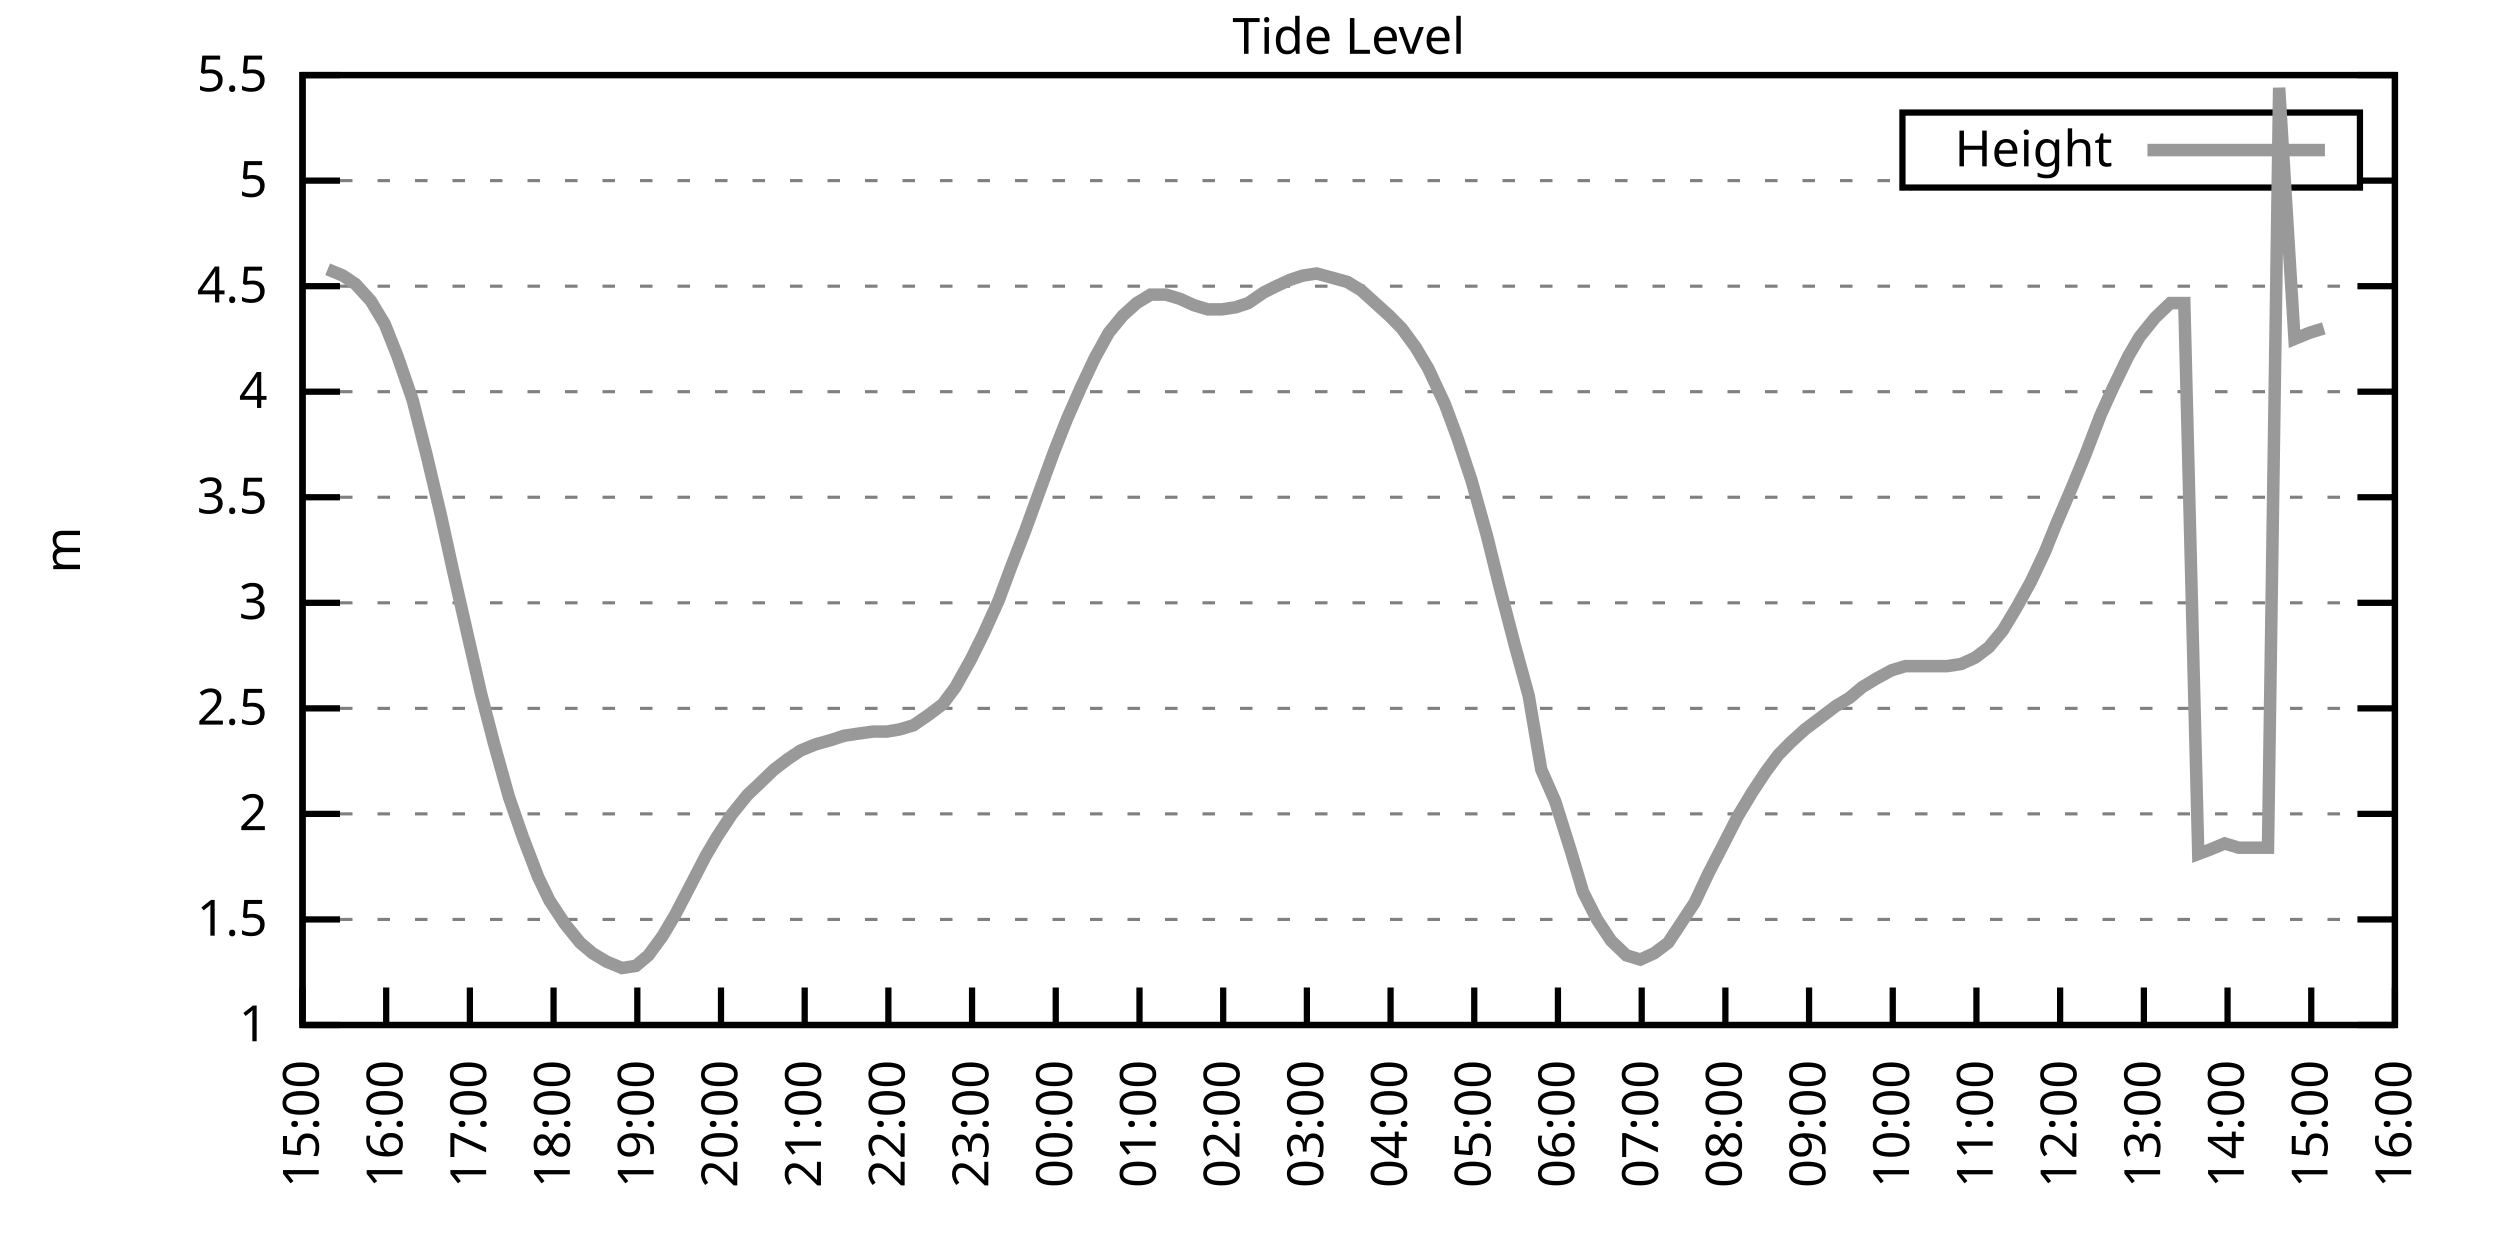
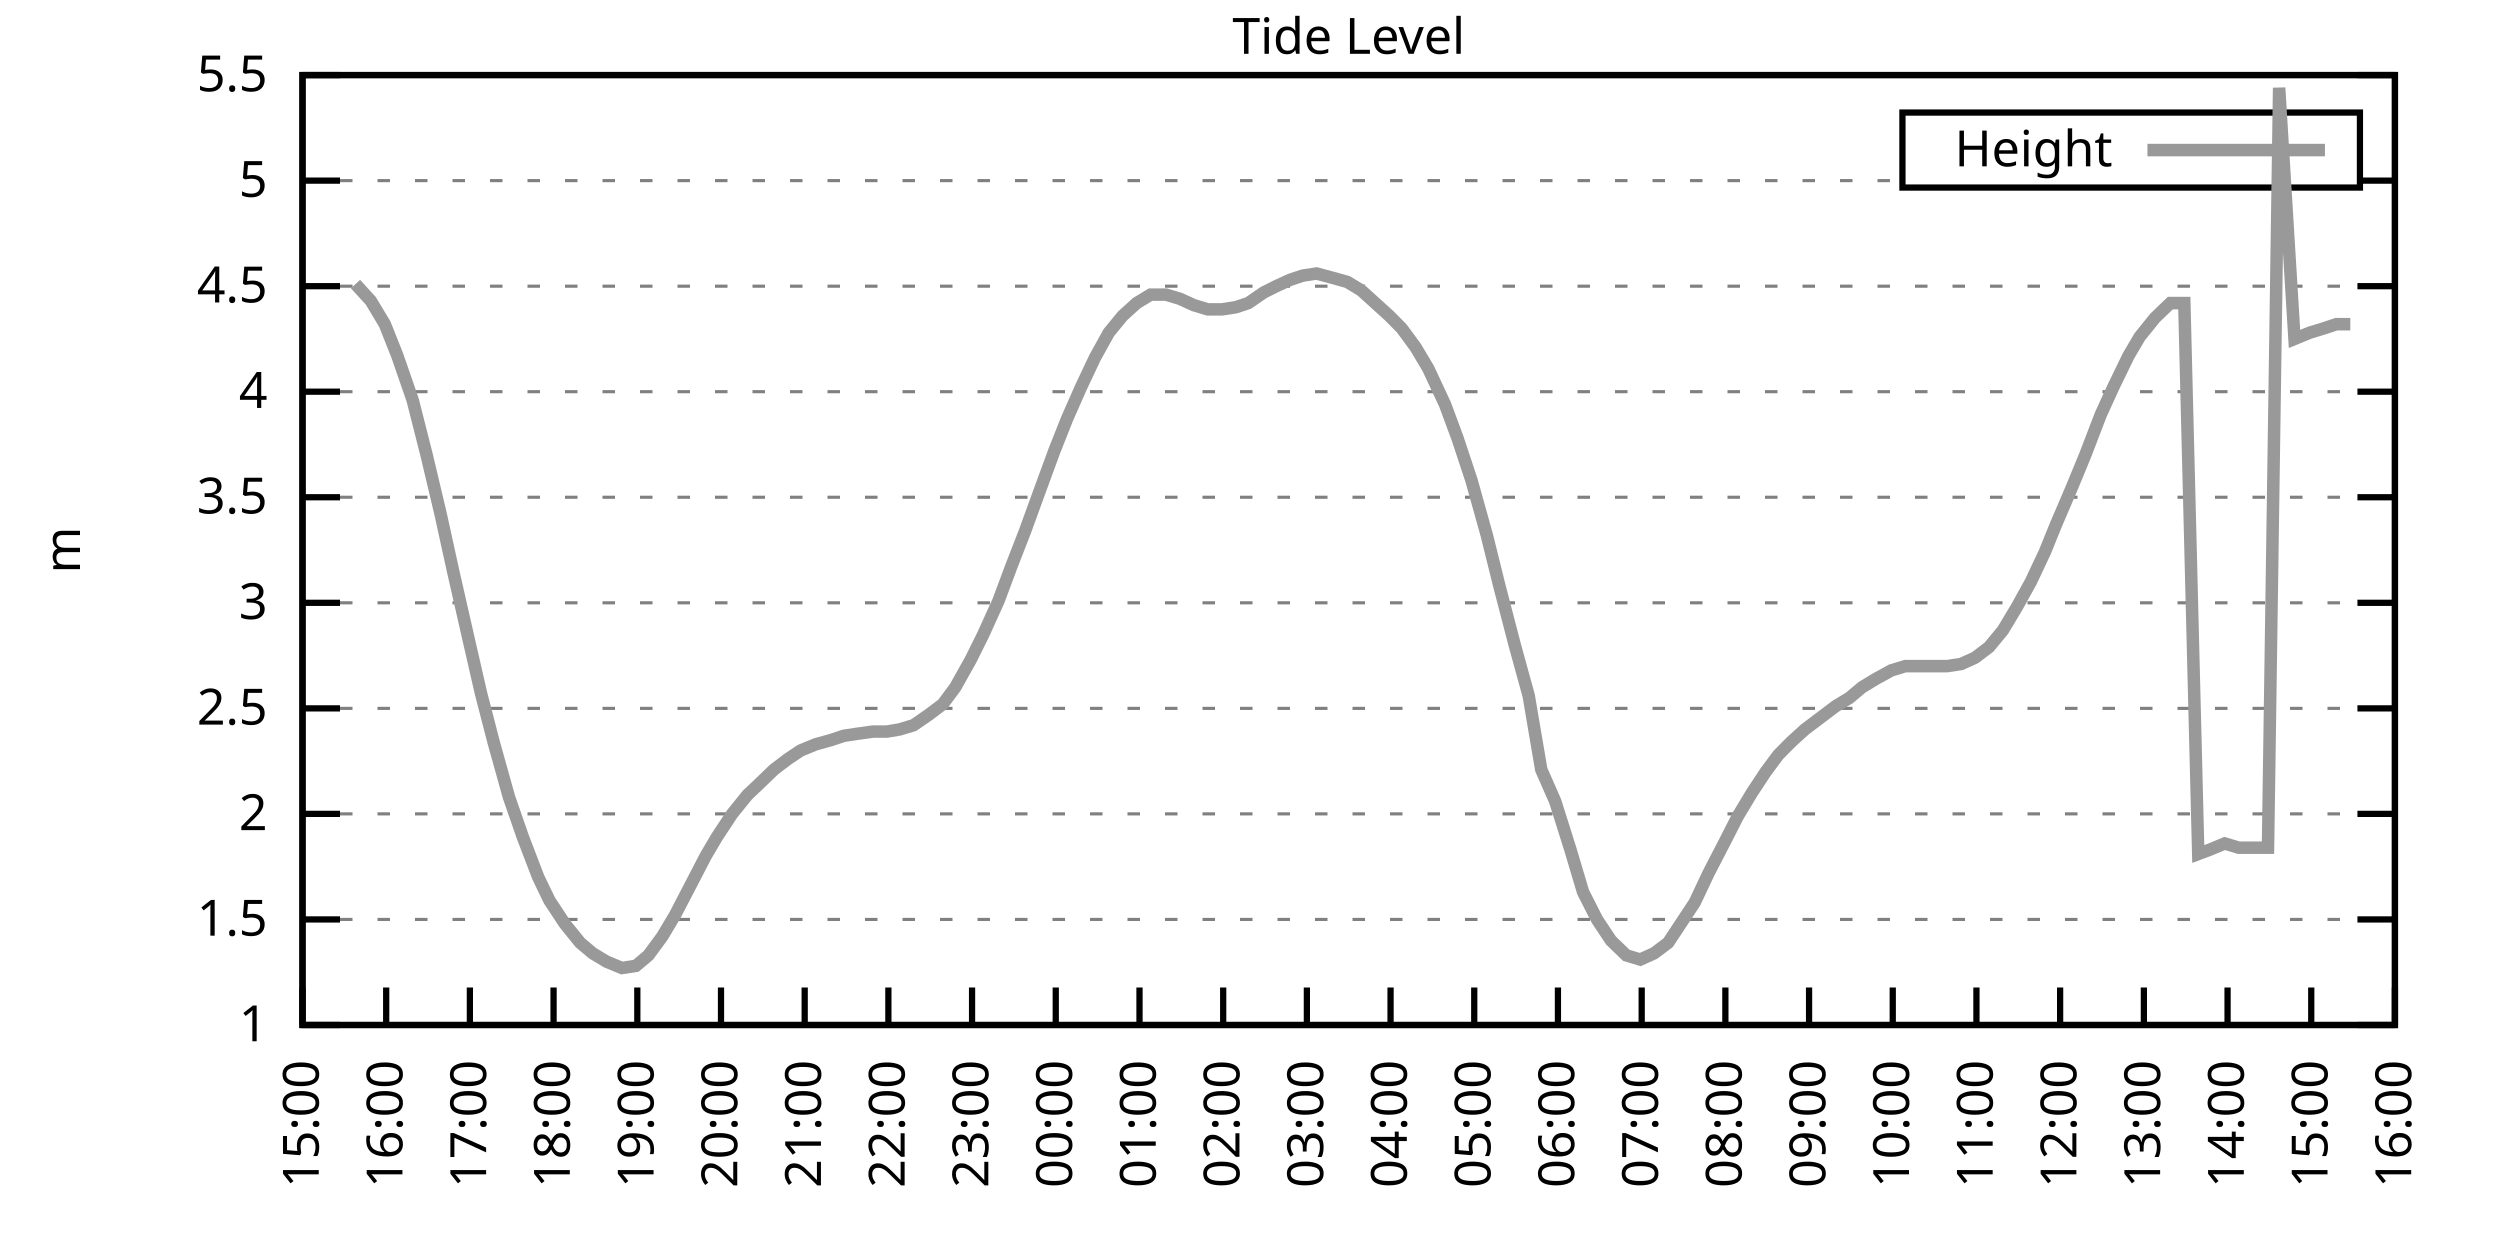
<svg xmlns="http://www.w3.org/2000/svg" xmlns:xlink="http://www.w3.org/1999/xlink" width="400" height="200" viewBox="0 0 400 200">
  <g id="gnuplot_canvas">
    <rect x="0" y="0" width="400" height="200" fill="none" />
    <defs>
      <circle id="gpDot" r="0.5" stroke-width="0.5" stroke="currentColor" />
      <path id="gpPt0" stroke-width="0.333" stroke="currentColor" d="M-1,0 h2 M0,-1 v2" />
      <path id="gpPt1" stroke-width="0.333" stroke="currentColor" d="M-1,-1 L1,1 M1,-1 L-1,1" />
      <path id="gpPt2" stroke-width="0.333" stroke="currentColor" d="M-1,0 L1,0 M0,-1 L0,1 M-1,-1 L1,1 M-1,1 L1,-1" />
      <rect id="gpPt3" stroke-width="0.333" stroke="currentColor" x="-1" y="-1" width="2" height="2" />
      <rect id="gpPt4" stroke-width="0.333" stroke="currentColor" fill="currentColor" x="-1" y="-1" width="2" height="2" />
      <circle id="gpPt5" stroke-width="0.333" stroke="currentColor" cx="0" cy="0" r="1" />
      <use xlink:href="#gpPt5" id="gpPt6" fill="currentColor" stroke="none" />
      <path id="gpPt7" stroke-width="0.333" stroke="currentColor" d="M0,-1.33 L-1.33,0.67 L1.33,0.67 z" />
      <use xlink:href="#gpPt7" id="gpPt8" fill="currentColor" stroke="none" />
      <use xlink:href="#gpPt7" id="gpPt9" stroke="currentColor" transform="rotate(180)" />
      <use xlink:href="#gpPt9" id="gpPt10" fill="currentColor" stroke="none" />
      <use xlink:href="#gpPt3" id="gpPt11" stroke="currentColor" transform="rotate(45)" />
      <use xlink:href="#gpPt11" id="gpPt12" fill="currentColor" stroke="none" />
      <path id="gpPt13" stroke-width="0.333" stroke="currentColor" d="M0,1.330 L1.265,0.411 L0.782,-1.067 L-0.782,-1.076 L-1.265,0.411 z" />
      <use xlink:href="#gpPt13" id="gpPt14" fill="currentColor" stroke="none" />
      <filter id="textbox" filterUnits="objectBoundingBox" x="0" y="0" height="1" width="1">
        <feFlood flood-color="white" flood-opacity="1" result="bgnd" />
        <feComposite in="SourceGraphic" in2="bgnd" operator="atop" />
      </filter>
      <filter id="greybox" filterUnits="objectBoundingBox" x="0" y="0" height="1" width="1">
        <feFlood flood-color="lightgrey" flood-opacity="1" result="grey" />
        <feComposite in="SourceGraphic" in2="grey" operator="atop" />
      </filter>
    </defs>
    <g fill="none" color="white" stroke="currentColor" stroke-width="1.00" stroke-linecap="butt" stroke-linejoin="miter">
</g>
    <g fill="none" color="black" stroke="currentColor" stroke-width="1.00" stroke-linecap="butt" stroke-linejoin="miter">
      <g stroke="none" shape-rendering="crispEdges">
        <polygon fill="rgb(255, 255, 255)" points="48.40,164.00 383.18,164.00 383.18,12.02 48.40,12.02 " />
      </g>
    </g>
    <g fill="none" color="black" stroke="currentColor" stroke-width="1.00" stroke-linecap="butt" stroke-linejoin="miter">
</g>
    <g fill="none" color="black" stroke="black" stroke-width="0.50" stroke-linecap="butt" stroke-linejoin="miter">
</g>
    <g fill="none" color="gray" stroke="currentColor" stroke-width="0.50" stroke-linecap="butt" stroke-linejoin="miter">
      <path stroke="gray" stroke-dasharray="2,4" class="gridline" d="M48.40,164.00 L383.19,164.00  " />
    </g>
    <g fill="none" color="gray" stroke="gray" stroke-width="1.00" stroke-linecap="butt" stroke-linejoin="miter">
</g>
    <g fill="none" color="black" stroke="currentColor" stroke-width="1.00" stroke-linecap="butt" stroke-linejoin="miter">
      <path stroke="black" d="M48.40,164.00 L54.40,164.00 M383.19,164.00 L377.19,164.00  " />
      <g transform="translate(42.80,166.60)" stroke="none" fill="black" font-family="Sans" font-size="8.00" text-anchor="end">
        <text>
          <tspan font-family="Sans"> 1</tspan>
        </text>
      </g>
    </g>
    <g fill="none" color="black" stroke="currentColor" stroke-width="1.00" stroke-linecap="butt" stroke-linejoin="miter">
</g>
    <g fill="none" color="black" stroke="black" stroke-width="0.50" stroke-linecap="butt" stroke-linejoin="miter">
</g>
    <g fill="none" color="gray" stroke="currentColor" stroke-width="0.50" stroke-linecap="butt" stroke-linejoin="miter">
      <path stroke="gray" stroke-dasharray="2,4" class="gridline" d="M48.40,147.11 L383.19,147.11  " />
    </g>
    <g fill="none" color="gray" stroke="gray" stroke-width="1.00" stroke-linecap="butt" stroke-linejoin="miter">
</g>
    <g fill="none" color="black" stroke="currentColor" stroke-width="1.00" stroke-linecap="butt" stroke-linejoin="miter">
      <path stroke="black" d="M48.40,147.11 L54.40,147.11 M383.19,147.11 L377.19,147.11  " />
      <g transform="translate(42.80,149.71)" stroke="none" fill="black" font-family="Sans" font-size="8.00" text-anchor="end">
        <text>
          <tspan font-family="Sans"> 1.5</tspan>
        </text>
      </g>
    </g>
    <g fill="none" color="black" stroke="currentColor" stroke-width="1.00" stroke-linecap="butt" stroke-linejoin="miter">
</g>
    <g fill="none" color="black" stroke="black" stroke-width="0.50" stroke-linecap="butt" stroke-linejoin="miter">
</g>
    <g fill="none" color="gray" stroke="currentColor" stroke-width="0.50" stroke-linecap="butt" stroke-linejoin="miter">
      <path stroke="gray" stroke-dasharray="2,4" class="gridline" d="M48.40,130.22 L383.19,130.22  " />
    </g>
    <g fill="none" color="gray" stroke="gray" stroke-width="1.00" stroke-linecap="butt" stroke-linejoin="miter">
</g>
    <g fill="none" color="black" stroke="currentColor" stroke-width="1.00" stroke-linecap="butt" stroke-linejoin="miter">
      <path stroke="black" d="M48.40,130.22 L54.40,130.22 M383.19,130.22 L377.19,130.22  " />
      <g transform="translate(42.80,132.82)" stroke="none" fill="black" font-family="Sans" font-size="8.00" text-anchor="end">
        <text>
          <tspan font-family="Sans"> 2</tspan>
        </text>
      </g>
    </g>
    <g fill="none" color="black" stroke="currentColor" stroke-width="1.00" stroke-linecap="butt" stroke-linejoin="miter">
</g>
    <g fill="none" color="black" stroke="black" stroke-width="0.50" stroke-linecap="butt" stroke-linejoin="miter">
</g>
    <g fill="none" color="gray" stroke="currentColor" stroke-width="0.50" stroke-linecap="butt" stroke-linejoin="miter">
      <path stroke="gray" stroke-dasharray="2,4" class="gridline" d="M48.40,113.34 L383.19,113.34  " />
    </g>
    <g fill="none" color="gray" stroke="gray" stroke-width="1.00" stroke-linecap="butt" stroke-linejoin="miter">
</g>
    <g fill="none" color="black" stroke="currentColor" stroke-width="1.00" stroke-linecap="butt" stroke-linejoin="miter">
      <path stroke="black" d="M48.40,113.34 L54.40,113.34 M383.19,113.34 L377.19,113.34  " />
      <g transform="translate(42.80,115.94)" stroke="none" fill="black" font-family="Sans" font-size="8.00" text-anchor="end">
        <text>
          <tspan font-family="Sans"> 2.5</tspan>
        </text>
      </g>
    </g>
    <g fill="none" color="black" stroke="currentColor" stroke-width="1.00" stroke-linecap="butt" stroke-linejoin="miter">
</g>
    <g fill="none" color="black" stroke="black" stroke-width="0.50" stroke-linecap="butt" stroke-linejoin="miter">
</g>
    <g fill="none" color="gray" stroke="currentColor" stroke-width="0.50" stroke-linecap="butt" stroke-linejoin="miter">
      <path stroke="gray" stroke-dasharray="2,4" class="gridline" d="M48.40,96.45 L383.19,96.45  " />
    </g>
    <g fill="none" color="gray" stroke="gray" stroke-width="1.00" stroke-linecap="butt" stroke-linejoin="miter">
</g>
    <g fill="none" color="black" stroke="currentColor" stroke-width="1.00" stroke-linecap="butt" stroke-linejoin="miter">
      <path stroke="black" d="M48.40,96.45 L54.40,96.45 M383.19,96.45 L377.19,96.45  " />
      <g transform="translate(42.80,99.05)" stroke="none" fill="black" font-family="Sans" font-size="8.00" text-anchor="end">
        <text>
          <tspan font-family="Sans"> 3</tspan>
        </text>
      </g>
    </g>
    <g fill="none" color="black" stroke="currentColor" stroke-width="1.00" stroke-linecap="butt" stroke-linejoin="miter">
</g>
    <g fill="none" color="black" stroke="black" stroke-width="0.50" stroke-linecap="butt" stroke-linejoin="miter">
</g>
    <g fill="none" color="gray" stroke="currentColor" stroke-width="0.50" stroke-linecap="butt" stroke-linejoin="miter">
      <path stroke="gray" stroke-dasharray="2,4" class="gridline" d="M48.40,79.56 L383.19,79.56  " />
    </g>
    <g fill="none" color="gray" stroke="gray" stroke-width="1.00" stroke-linecap="butt" stroke-linejoin="miter">
</g>
    <g fill="none" color="black" stroke="currentColor" stroke-width="1.00" stroke-linecap="butt" stroke-linejoin="miter">
      <path stroke="black" d="M48.40,79.56 L54.40,79.56 M383.19,79.56 L377.19,79.56  " />
      <g transform="translate(42.80,82.16)" stroke="none" fill="black" font-family="Sans" font-size="8.00" text-anchor="end">
        <text>
          <tspan font-family="Sans"> 3.5</tspan>
        </text>
      </g>
    </g>
    <g fill="none" color="black" stroke="currentColor" stroke-width="1.00" stroke-linecap="butt" stroke-linejoin="miter">
</g>
    <g fill="none" color="black" stroke="black" stroke-width="0.50" stroke-linecap="butt" stroke-linejoin="miter">
</g>
    <g fill="none" color="gray" stroke="currentColor" stroke-width="0.50" stroke-linecap="butt" stroke-linejoin="miter">
      <path stroke="gray" stroke-dasharray="2,4" class="gridline" d="M48.40,62.67 L383.19,62.67  " />
    </g>
    <g fill="none" color="gray" stroke="gray" stroke-width="1.00" stroke-linecap="butt" stroke-linejoin="miter">
</g>
    <g fill="none" color="black" stroke="currentColor" stroke-width="1.00" stroke-linecap="butt" stroke-linejoin="miter">
      <path stroke="black" d="M48.40,62.67 L54.40,62.67 M383.19,62.67 L377.19,62.67  " />
      <g transform="translate(42.80,65.27)" stroke="none" fill="black" font-family="Sans" font-size="8.00" text-anchor="end">
        <text>
          <tspan font-family="Sans"> 4</tspan>
        </text>
      </g>
    </g>
    <g fill="none" color="black" stroke="currentColor" stroke-width="1.00" stroke-linecap="butt" stroke-linejoin="miter">
</g>
    <g fill="none" color="black" stroke="black" stroke-width="0.50" stroke-linecap="butt" stroke-linejoin="miter">
</g>
    <g fill="none" color="gray" stroke="currentColor" stroke-width="0.50" stroke-linecap="butt" stroke-linejoin="miter">
      <path stroke="gray" stroke-dasharray="2,4" class="gridline" d="M48.40,45.79 L383.19,45.79  " />
    </g>
    <g fill="none" color="gray" stroke="gray" stroke-width="1.00" stroke-linecap="butt" stroke-linejoin="miter">
</g>
    <g fill="none" color="black" stroke="currentColor" stroke-width="1.00" stroke-linecap="butt" stroke-linejoin="miter">
      <path stroke="black" d="M48.40,45.79 L54.40,45.79 M383.19,45.79 L377.19,45.79  " />
      <g transform="translate(42.80,48.39)" stroke="none" fill="black" font-family="Sans" font-size="8.00" text-anchor="end">
        <text>
          <tspan font-family="Sans"> 4.5</tspan>
        </text>
      </g>
    </g>
    <g fill="none" color="black" stroke="currentColor" stroke-width="1.00" stroke-linecap="butt" stroke-linejoin="miter">
</g>
    <g fill="none" color="black" stroke="black" stroke-width="0.50" stroke-linecap="butt" stroke-linejoin="miter">
</g>
    <g fill="none" color="gray" stroke="currentColor" stroke-width="0.50" stroke-linecap="butt" stroke-linejoin="miter">
      <path stroke="gray" stroke-dasharray="2,4" class="gridline" d="M48.40,28.90 L304.39,28.90 M377.59,28.90 L383.19,28.90  " />
    </g>
    <g fill="none" color="gray" stroke="gray" stroke-width="1.00" stroke-linecap="butt" stroke-linejoin="miter">
</g>
    <g fill="none" color="black" stroke="currentColor" stroke-width="1.00" stroke-linecap="butt" stroke-linejoin="miter">
      <path stroke="black" d="M48.40,28.90 L54.40,28.90 M383.19,28.90 L377.19,28.90  " />
      <g transform="translate(42.80,31.50)" stroke="none" fill="black" font-family="Sans" font-size="8.00" text-anchor="end">
        <text>
          <tspan font-family="Sans"> 5</tspan>
        </text>
      </g>
    </g>
    <g fill="none" color="black" stroke="currentColor" stroke-width="1.00" stroke-linecap="butt" stroke-linejoin="miter">
</g>
    <g fill="none" color="black" stroke="black" stroke-width="0.50" stroke-linecap="butt" stroke-linejoin="miter">
</g>
    <g fill="none" color="gray" stroke="currentColor" stroke-width="0.50" stroke-linecap="butt" stroke-linejoin="miter">
      <path stroke="gray" stroke-dasharray="2,4" class="gridline" d="M48.40,12.01 L383.19,12.01  " />
    </g>
    <g fill="none" color="gray" stroke="gray" stroke-width="1.00" stroke-linecap="butt" stroke-linejoin="miter">
</g>
    <g fill="none" color="black" stroke="currentColor" stroke-width="1.00" stroke-linecap="butt" stroke-linejoin="miter">
      <path stroke="black" d="M48.40,12.01 L54.40,12.01 M383.19,12.01 L377.19,12.01  " />
      <g transform="translate(42.80,14.61)" stroke="none" fill="black" font-family="Sans" font-size="8.00" text-anchor="end">
        <text>
          <tspan font-family="Sans"> 5.5</tspan>
        </text>
      </g>
    </g>
    <g fill="none" color="black" stroke="currentColor" stroke-width="1.00" stroke-linecap="butt" stroke-linejoin="miter">
      <path stroke="black" d="M48.40,164.00 L48.40,158.00  " />
      <g transform="translate(51.00,169.60) rotate(270.00)" stroke="none" fill="black" font-family="Sans" font-size="8.00" text-anchor="end">
        <text>
          <tspan font-family="Sans">15:00</tspan>
        </text>
      </g>
    </g>
    <g fill="none" color="black" stroke="currentColor" stroke-width="1.00" stroke-linecap="butt" stroke-linejoin="miter">
      <path stroke="black" d="M61.79,164.00 L61.79,158.00  " />
      <g transform="translate(64.39,169.60) rotate(270.00)" stroke="none" fill="black" font-family="Sans" font-size="8.00" text-anchor="end">
        <text>
          <tspan font-family="Sans">16:00</tspan>
        </text>
      </g>
    </g>
    <g fill="none" color="black" stroke="currentColor" stroke-width="1.00" stroke-linecap="butt" stroke-linejoin="miter">
      <path stroke="black" d="M75.18,164.00 L75.18,158.00  " />
      <g transform="translate(77.78,169.60) rotate(270.00)" stroke="none" fill="black" font-family="Sans" font-size="8.00" text-anchor="end">
        <text>
          <tspan font-family="Sans">17:00</tspan>
        </text>
      </g>
    </g>
    <g fill="none" color="black" stroke="currentColor" stroke-width="1.00" stroke-linecap="butt" stroke-linejoin="miter">
      <path stroke="black" d="M88.57,164.00 L88.57,158.00  " />
      <g transform="translate(91.17,169.60) rotate(270.00)" stroke="none" fill="black" font-family="Sans" font-size="8.00" text-anchor="end">
        <text>
          <tspan font-family="Sans">18:00</tspan>
        </text>
      </g>
    </g>
    <g fill="none" color="black" stroke="currentColor" stroke-width="1.00" stroke-linecap="butt" stroke-linejoin="miter">
      <path stroke="black" d="M101.97,164.00 L101.97,158.00  " />
      <g transform="translate(104.57,169.60) rotate(270.00)" stroke="none" fill="black" font-family="Sans" font-size="8.00" text-anchor="end">
        <text>
          <tspan font-family="Sans">19:00</tspan>
        </text>
      </g>
    </g>
    <g fill="none" color="black" stroke="currentColor" stroke-width="1.00" stroke-linecap="butt" stroke-linejoin="miter">
      <path stroke="black" d="M115.36,164.00 L115.36,158.00  " />
      <g transform="translate(117.96,169.60) rotate(270.00)" stroke="none" fill="black" font-family="Sans" font-size="8.00" text-anchor="end">
        <text>
          <tspan font-family="Sans">20:00</tspan>
        </text>
      </g>
    </g>
    <g fill="none" color="black" stroke="currentColor" stroke-width="1.00" stroke-linecap="butt" stroke-linejoin="miter">
      <path stroke="black" d="M128.75,164.00 L128.75,158.00  " />
      <g transform="translate(131.35,169.60) rotate(270.00)" stroke="none" fill="black" font-family="Sans" font-size="8.00" text-anchor="end">
        <text>
          <tspan font-family="Sans">21:00</tspan>
        </text>
      </g>
    </g>
    <g fill="none" color="black" stroke="currentColor" stroke-width="1.00" stroke-linecap="butt" stroke-linejoin="miter">
      <path stroke="black" d="M142.14,164.00 L142.14,158.00  " />
      <g transform="translate(144.74,169.60) rotate(270.00)" stroke="none" fill="black" font-family="Sans" font-size="8.00" text-anchor="end">
        <text>
          <tspan font-family="Sans">22:00</tspan>
        </text>
      </g>
    </g>
    <g fill="none" color="black" stroke="currentColor" stroke-width="1.00" stroke-linecap="butt" stroke-linejoin="miter">
      <path stroke="black" d="M155.53,164.00 L155.53,158.00  " />
      <g transform="translate(158.13,169.60) rotate(270.00)" stroke="none" fill="black" font-family="Sans" font-size="8.00" text-anchor="end">
        <text>
          <tspan font-family="Sans">23:00</tspan>
        </text>
      </g>
    </g>
    <g fill="none" color="black" stroke="currentColor" stroke-width="1.00" stroke-linecap="butt" stroke-linejoin="miter">
      <path stroke="black" d="M168.92,164.00 L168.92,158.00  " />
      <g transform="translate(171.52,169.60) rotate(270.00)" stroke="none" fill="black" font-family="Sans" font-size="8.00" text-anchor="end">
        <text>
          <tspan font-family="Sans">00:00</tspan>
        </text>
      </g>
    </g>
    <g fill="none" color="black" stroke="currentColor" stroke-width="1.00" stroke-linecap="butt" stroke-linejoin="miter">
      <path stroke="black" d="M182.32,164.00 L182.32,158.00  " />
      <g transform="translate(184.92,169.60) rotate(270.00)" stroke="none" fill="black" font-family="Sans" font-size="8.00" text-anchor="end">
        <text>
          <tspan font-family="Sans">01:00</tspan>
        </text>
      </g>
    </g>
    <g fill="none" color="black" stroke="currentColor" stroke-width="1.00" stroke-linecap="butt" stroke-linejoin="miter">
      <path stroke="black" d="M195.71,164.00 L195.71,158.00  " />
      <g transform="translate(198.31,169.60) rotate(270.00)" stroke="none" fill="black" font-family="Sans" font-size="8.00" text-anchor="end">
        <text>
          <tspan font-family="Sans">02:00</tspan>
        </text>
      </g>
    </g>
    <g fill="none" color="black" stroke="currentColor" stroke-width="1.00" stroke-linecap="butt" stroke-linejoin="miter">
      <path stroke="black" d="M209.10,164.00 L209.10,158.00  " />
      <g transform="translate(211.70,169.60) rotate(270.00)" stroke="none" fill="black" font-family="Sans" font-size="8.00" text-anchor="end">
        <text>
          <tspan font-family="Sans">03:00</tspan>
        </text>
      </g>
    </g>
    <g fill="none" color="black" stroke="currentColor" stroke-width="1.00" stroke-linecap="butt" stroke-linejoin="miter">
      <path stroke="black" d="M222.49,164.00 L222.49,158.00  " />
      <g transform="translate(225.09,169.60) rotate(270.00)" stroke="none" fill="black" font-family="Sans" font-size="8.00" text-anchor="end">
        <text>
          <tspan font-family="Sans">04:00</tspan>
        </text>
      </g>
    </g>
    <g fill="none" color="black" stroke="currentColor" stroke-width="1.00" stroke-linecap="butt" stroke-linejoin="miter">
      <path stroke="black" d="M235.88,164.00 L235.88,158.00  " />
      <g transform="translate(238.48,169.60) rotate(270.00)" stroke="none" fill="black" font-family="Sans" font-size="8.00" text-anchor="end">
        <text>
          <tspan font-family="Sans">05:00</tspan>
        </text>
      </g>
    </g>
    <g fill="none" color="black" stroke="currentColor" stroke-width="1.00" stroke-linecap="butt" stroke-linejoin="miter">
      <path stroke="black" d="M249.27,164.00 L249.27,158.00  " />
      <g transform="translate(251.87,169.60) rotate(270.00)" stroke="none" fill="black" font-family="Sans" font-size="8.00" text-anchor="end">
        <text>
          <tspan font-family="Sans">06:00</tspan>
        </text>
      </g>
    </g>
    <g fill="none" color="black" stroke="currentColor" stroke-width="1.00" stroke-linecap="butt" stroke-linejoin="miter">
      <path stroke="black" d="M262.67,164.00 L262.67,158.00  " />
      <g transform="translate(265.27,169.60) rotate(270.00)" stroke="none" fill="black" font-family="Sans" font-size="8.00" text-anchor="end">
        <text>
          <tspan font-family="Sans">07:00</tspan>
        </text>
      </g>
    </g>
    <g fill="none" color="black" stroke="currentColor" stroke-width="1.00" stroke-linecap="butt" stroke-linejoin="miter">
      <path stroke="black" d="M276.06,164.00 L276.06,158.00  " />
      <g transform="translate(278.66,169.60) rotate(270.00)" stroke="none" fill="black" font-family="Sans" font-size="8.00" text-anchor="end">
        <text>
          <tspan font-family="Sans">08:00</tspan>
        </text>
      </g>
    </g>
    <g fill="none" color="black" stroke="currentColor" stroke-width="1.00" stroke-linecap="butt" stroke-linejoin="miter">
      <path stroke="black" d="M289.45,164.00 L289.45,158.00  " />
      <g transform="translate(292.05,169.60) rotate(270.00)" stroke="none" fill="black" font-family="Sans" font-size="8.00" text-anchor="end">
        <text>
          <tspan font-family="Sans">09:00</tspan>
        </text>
      </g>
    </g>
    <g fill="none" color="black" stroke="currentColor" stroke-width="1.00" stroke-linecap="butt" stroke-linejoin="miter">
      <path stroke="black" d="M302.84,164.00 L302.84,158.00  " />
      <g transform="translate(305.44,169.60) rotate(270.00)" stroke="none" fill="black" font-family="Sans" font-size="8.00" text-anchor="end">
        <text>
          <tspan font-family="Sans">10:00</tspan>
        </text>
      </g>
    </g>
    <g fill="none" color="black" stroke="currentColor" stroke-width="1.00" stroke-linecap="butt" stroke-linejoin="miter">
      <path stroke="black" d="M316.23,164.00 L316.23,158.00  " />
      <g transform="translate(318.83,169.60) rotate(270.00)" stroke="none" fill="black" font-family="Sans" font-size="8.00" text-anchor="end">
        <text>
          <tspan font-family="Sans">11:00</tspan>
        </text>
      </g>
    </g>
    <g fill="none" color="black" stroke="currentColor" stroke-width="1.00" stroke-linecap="butt" stroke-linejoin="miter">
      <path stroke="black" d="M329.62,164.00 L329.62,158.00  " />
      <g transform="translate(332.22,169.60) rotate(270.00)" stroke="none" fill="black" font-family="Sans" font-size="8.00" text-anchor="end">
        <text>
          <tspan font-family="Sans">12:00</tspan>
        </text>
      </g>
    </g>
    <g fill="none" color="black" stroke="currentColor" stroke-width="1.00" stroke-linecap="butt" stroke-linejoin="miter">
      <path stroke="black" d="M343.02,164.00 L343.02,158.00  " />
      <g transform="translate(345.62,169.60) rotate(270.00)" stroke="none" fill="black" font-family="Sans" font-size="8.00" text-anchor="end">
        <text>
          <tspan font-family="Sans">13:00</tspan>
        </text>
      </g>
    </g>
    <g fill="none" color="black" stroke="currentColor" stroke-width="1.00" stroke-linecap="butt" stroke-linejoin="miter">
      <path stroke="black" d="M356.41,164.00 L356.41,158.00  " />
      <g transform="translate(359.01,169.60) rotate(270.00)" stroke="none" fill="black" font-family="Sans" font-size="8.00" text-anchor="end">
        <text>
          <tspan font-family="Sans">14:00</tspan>
        </text>
      </g>
    </g>
    <g fill="none" color="black" stroke="currentColor" stroke-width="1.00" stroke-linecap="butt" stroke-linejoin="miter">
      <path stroke="black" d="M369.80,164.00 L369.80,158.00  " />
      <g transform="translate(372.40,169.60) rotate(270.00)" stroke="none" fill="black" font-family="Sans" font-size="8.00" text-anchor="end">
        <text>
          <tspan font-family="Sans">15:00</tspan>
        </text>
      </g>
    </g>
    <g fill="none" color="black" stroke="currentColor" stroke-width="1.00" stroke-linecap="butt" stroke-linejoin="miter">
      <path stroke="black" d="M383.19,164.00 L383.19,158.00  " />
      <g transform="translate(385.79,169.60) rotate(270.00)" stroke="none" fill="black" font-family="Sans" font-size="8.00" text-anchor="end">
        <text>
          <tspan font-family="Sans">16:00</tspan>
        </text>
      </g>
    </g>
    <g fill="none" color="black" stroke="currentColor" stroke-width="1.00" stroke-linecap="butt" stroke-linejoin="miter">
</g>
    <g fill="none" color="black" stroke="currentColor" stroke-width="1.00" stroke-linecap="butt" stroke-linejoin="miter">
      <path stroke="black" d="M48.40,12.01 L48.40,164.00 L383.19,164.00 L383.19,12.01 L48.40,12.01 Z  " />
    </g>
    <g fill="none" color="black" stroke="currentColor" stroke-width="1.00" stroke-linecap="butt" stroke-linejoin="miter">
</g>
    <g fill="none" color="black" stroke="currentColor" stroke-width="1.00" stroke-linecap="butt" stroke-linejoin="miter">
      <path stroke="black" d="M304.39,30.01 L304.39,18.01 L377.59,18.01 L377.59,30.01 L304.39,30.01 Z  " />
    </g>
    <g id="Tide_level_plot_1">
      <g fill="none" color="white" stroke="black" stroke-width="2.00" stroke-linecap="butt" stroke-linejoin="miter">
</g>
      <g fill="none" color="black" stroke="currentColor" stroke-width="2.00" stroke-linecap="butt" stroke-linejoin="miter">
        <g transform="translate(337.99,26.61)" stroke="none" fill="black" font-family="Sans" font-size="8.00" text-anchor="end">
          <text>
            <tspan font-family="Sans">Height</tspan>
          </text>
        </g>
      </g>
      <g fill="none" color="black" stroke="currentColor" stroke-width="2.00" stroke-linecap="butt" stroke-linejoin="miter">
-         <path stroke="rgb(153, 153, 153)" d="M343.59,24.01 L371.99,24.01 M52.42,43.08 L54.87,44.10 L56.88,45.45 L59.34,48.15 L61.57,51.87 L63.58,56.93   L66.03,64.02 L68.26,72.81 L70.50,82.26 L72.50,91.38 L74.96,102.19 L76.97,110.97 L78.98,118.74 L81.43,127.52   L83.66,133.94 L86.12,140.36 L87.91,144.07 L90.36,147.79 L92.82,150.83 L94.82,152.52 L97.06,153.87 L99.51,154.88   L101.74,154.54 L103.75,152.85 L105.98,149.81 L107.99,146.44 L110.45,141.71 L112.90,136.98 L114.69,133.94 L117.14,130.22   L119.60,127.18 L121.38,125.50 L123.84,123.13 L126.07,121.44 L128.08,120.09 L130.54,119.08 L132.99,118.40 L135.00,117.73   L137.23,117.39 L139.69,117.05 L141.92,117.05 L143.93,116.71 L146.16,116.04 L148.61,114.35 L150.85,112.66 L152.85,109.96   L155.31,105.57 L157.32,101.52 L159.77,96.11 L161.78,90.71 L164.01,84.97 L166.47,78.21 L168.70,72.13 L170.71,67.06   L172.94,62.00 L175.17,57.27 L177.41,53.22 L179.64,50.51 L181.87,48.49 L184.10,47.14 L186.56,47.14 L188.79,47.81   L191.02,48.83 L193.25,49.50 L195.48,49.50 L197.72,49.16 L199.73,48.49 L202.18,46.80 L204.19,45.79 L206.42,44.77   L208.43,44.10 L210.66,43.76 L213.12,44.43 L215.57,45.11 L217.80,46.46 L220.04,48.49 L222.27,50.51 L224.28,52.54   L226.51,55.58 L228.52,58.96 L231.20,64.70 L233.20,70.10 L235.44,76.86 L237.89,85.64 L239.90,93.75 L242.36,103.20   L244.59,111.31 L246.60,123.13 L248.83,128.20 L251.28,135.97 L253.29,142.72 L255.52,147.11 L257.76,150.49 L260.21,152.85   L262.44,153.53 L264.67,152.52 L266.91,150.83 L269.14,147.45 L271.15,144.41 L273.38,139.68 L275.83,134.95 L278.07,130.56   L280.30,126.85 L282.53,123.47 L284.54,120.77 L286.55,118.74 L288.78,116.71 L291.01,115.03 L293.69,113.00 L295.92,111.65   L297.93,109.96 L300.16,108.61 L302.62,107.26 L304.85,106.58 L307.08,106.58 L308.87,106.58 L311.54,106.58 L313.78,106.24   L316.01,105.23 L318.24,103.54 L320.47,100.84 L322.70,97.12 L324.94,93.07 L327.17,88.34 L328.95,83.95 L331.41,78.21   L333.64,72.81 L336.10,66.39 L338.10,62.00 L340.56,56.93 L342.35,53.89 L344.80,50.85 L347.26,48.49 L349.49,48.49   L351.72,136.64 L353.51,135.97 L355.96,134.95 L358.19,135.63 L360.65,135.63 L362.88,135.63 L364.66,14.04 L367.12,54.23   L369.58,53.22 L371.81,52.54  " />
+         <path stroke="rgb(153, 153, 153)" d="M343.59,24.01 L371.99,24.01 M56.88,45.45 L59.34,48.15 L61.57,51.87 L63.58,56.93 L66.03,64.02 L68.26,72.81   L70.50,82.26 L72.50,91.38 L74.96,102.19 L76.97,110.97 L78.98,118.74 L81.43,127.52 L83.66,133.94 L86.12,140.36   L87.91,144.07 L90.36,147.79 L92.82,150.83 L94.82,152.52 L97.06,153.87 L99.51,154.88 L101.74,154.54 L103.75,152.85   L105.98,149.81 L107.99,146.44 L110.45,141.71 L112.90,136.98 L114.69,133.94 L117.14,130.22 L119.60,127.18 L121.38,125.50   L123.84,123.13 L126.07,121.44 L128.08,120.09 L130.54,119.08 L132.99,118.40 L135.00,117.73 L137.23,117.39 L139.69,117.05   L141.92,117.05 L143.93,116.71 L146.16,116.04 L148.61,114.35 L150.85,112.66 L152.85,109.96 L155.31,105.57 L157.32,101.52   L159.77,96.11 L161.78,90.71 L164.01,84.97 L166.47,78.21 L168.70,72.13 L170.71,67.06 L172.94,62.00 L175.17,57.27   L177.41,53.22 L179.64,50.51 L181.87,48.49 L184.10,47.14 L186.56,47.14 L188.79,47.81 L191.02,48.83 L193.25,49.50   L195.48,49.50 L197.72,49.16 L199.73,48.49 L202.18,46.80 L204.19,45.79 L206.42,44.77 L208.43,44.10 L210.66,43.76   L213.12,44.43 L215.57,45.11 L217.80,46.46 L220.04,48.49 L222.27,50.51 L224.28,52.54 L226.51,55.58 L228.52,58.96   L231.20,64.70 L233.20,70.10 L235.44,76.86 L237.89,85.64 L239.90,93.75 L242.36,103.20 L244.59,111.31 L246.60,123.13   L248.83,128.20 L251.28,135.97 L253.29,142.72 L255.52,147.11 L257.76,150.49 L260.21,152.85 L262.44,153.53 L264.67,152.52   L266.91,150.83 L269.14,147.45 L271.15,144.41 L273.38,139.68 L275.83,134.95 L278.07,130.56 L280.30,126.85 L282.53,123.47   L284.54,120.77 L286.55,118.74 L288.78,116.71 L291.01,115.03 L293.69,113.00 L295.92,111.65 L297.93,109.96 L300.16,108.61   L302.62,107.26 L304.85,106.58 L307.08,106.58 L308.87,106.58 L311.54,106.58 L313.78,106.24 L316.01,105.23 L318.24,103.54   L320.47,100.84 L322.70,97.12 L324.94,93.07 L327.17,88.34 L328.95,83.95 L331.41,78.21 L333.64,72.81 L336.10,66.39   L338.10,62.00 L340.56,56.93 L342.35,53.89 L344.80,50.85 L347.26,48.49 L349.49,48.49 L351.72,136.64 L353.51,135.97   L355.96,134.95 L358.19,135.63 L360.65,135.63 L362.88,135.63 L364.66,14.04 L367.12,54.23 L369.58,53.22 L371.81,52.54   L373.82,51.87 L376.05,51.87  " />
      </g>
    </g>
    <g fill="none" color="black" stroke="currentColor" stroke-width="2.00" stroke-linecap="butt" stroke-linejoin="miter">
</g>
    <g fill="none" color="black" stroke="black" stroke-width="1.00" stroke-linecap="butt" stroke-linejoin="miter">
</g>
    <g fill="none" color="black" stroke="currentColor" stroke-width="1.00" stroke-linecap="butt" stroke-linejoin="miter">
      <path stroke="black" d="M48.40,12.01 L48.40,164.00 L383.19,164.00 L383.19,12.01 L48.40,12.01 Z  " />
      <g transform="translate(12.80,88.01) rotate(270.00)" stroke="none" fill="black" font-family="Sans" font-size="8.00" text-anchor="middle">
        <text>
          <tspan font-family="Sans">m</tspan>
        </text>
      </g>
    </g>
    <g fill="none" color="black" stroke="currentColor" stroke-width="1.00" stroke-linecap="butt" stroke-linejoin="miter">
</g>
    <g fill="none" color="black" stroke="currentColor" stroke-width="1.00" stroke-linecap="butt" stroke-linejoin="miter">
      <g transform="translate(215.79,8.61)" stroke="none" fill="black" font-family="Sans" font-size="8.00" text-anchor="middle">
        <text>
          <tspan font-family="Sans">Tide Level</tspan>
        </text>
      </g>
    </g>
    <g fill="none" color="black" stroke="currentColor" stroke-width="1.00" stroke-linecap="butt" stroke-linejoin="miter">
</g>
  </g>
</svg>
